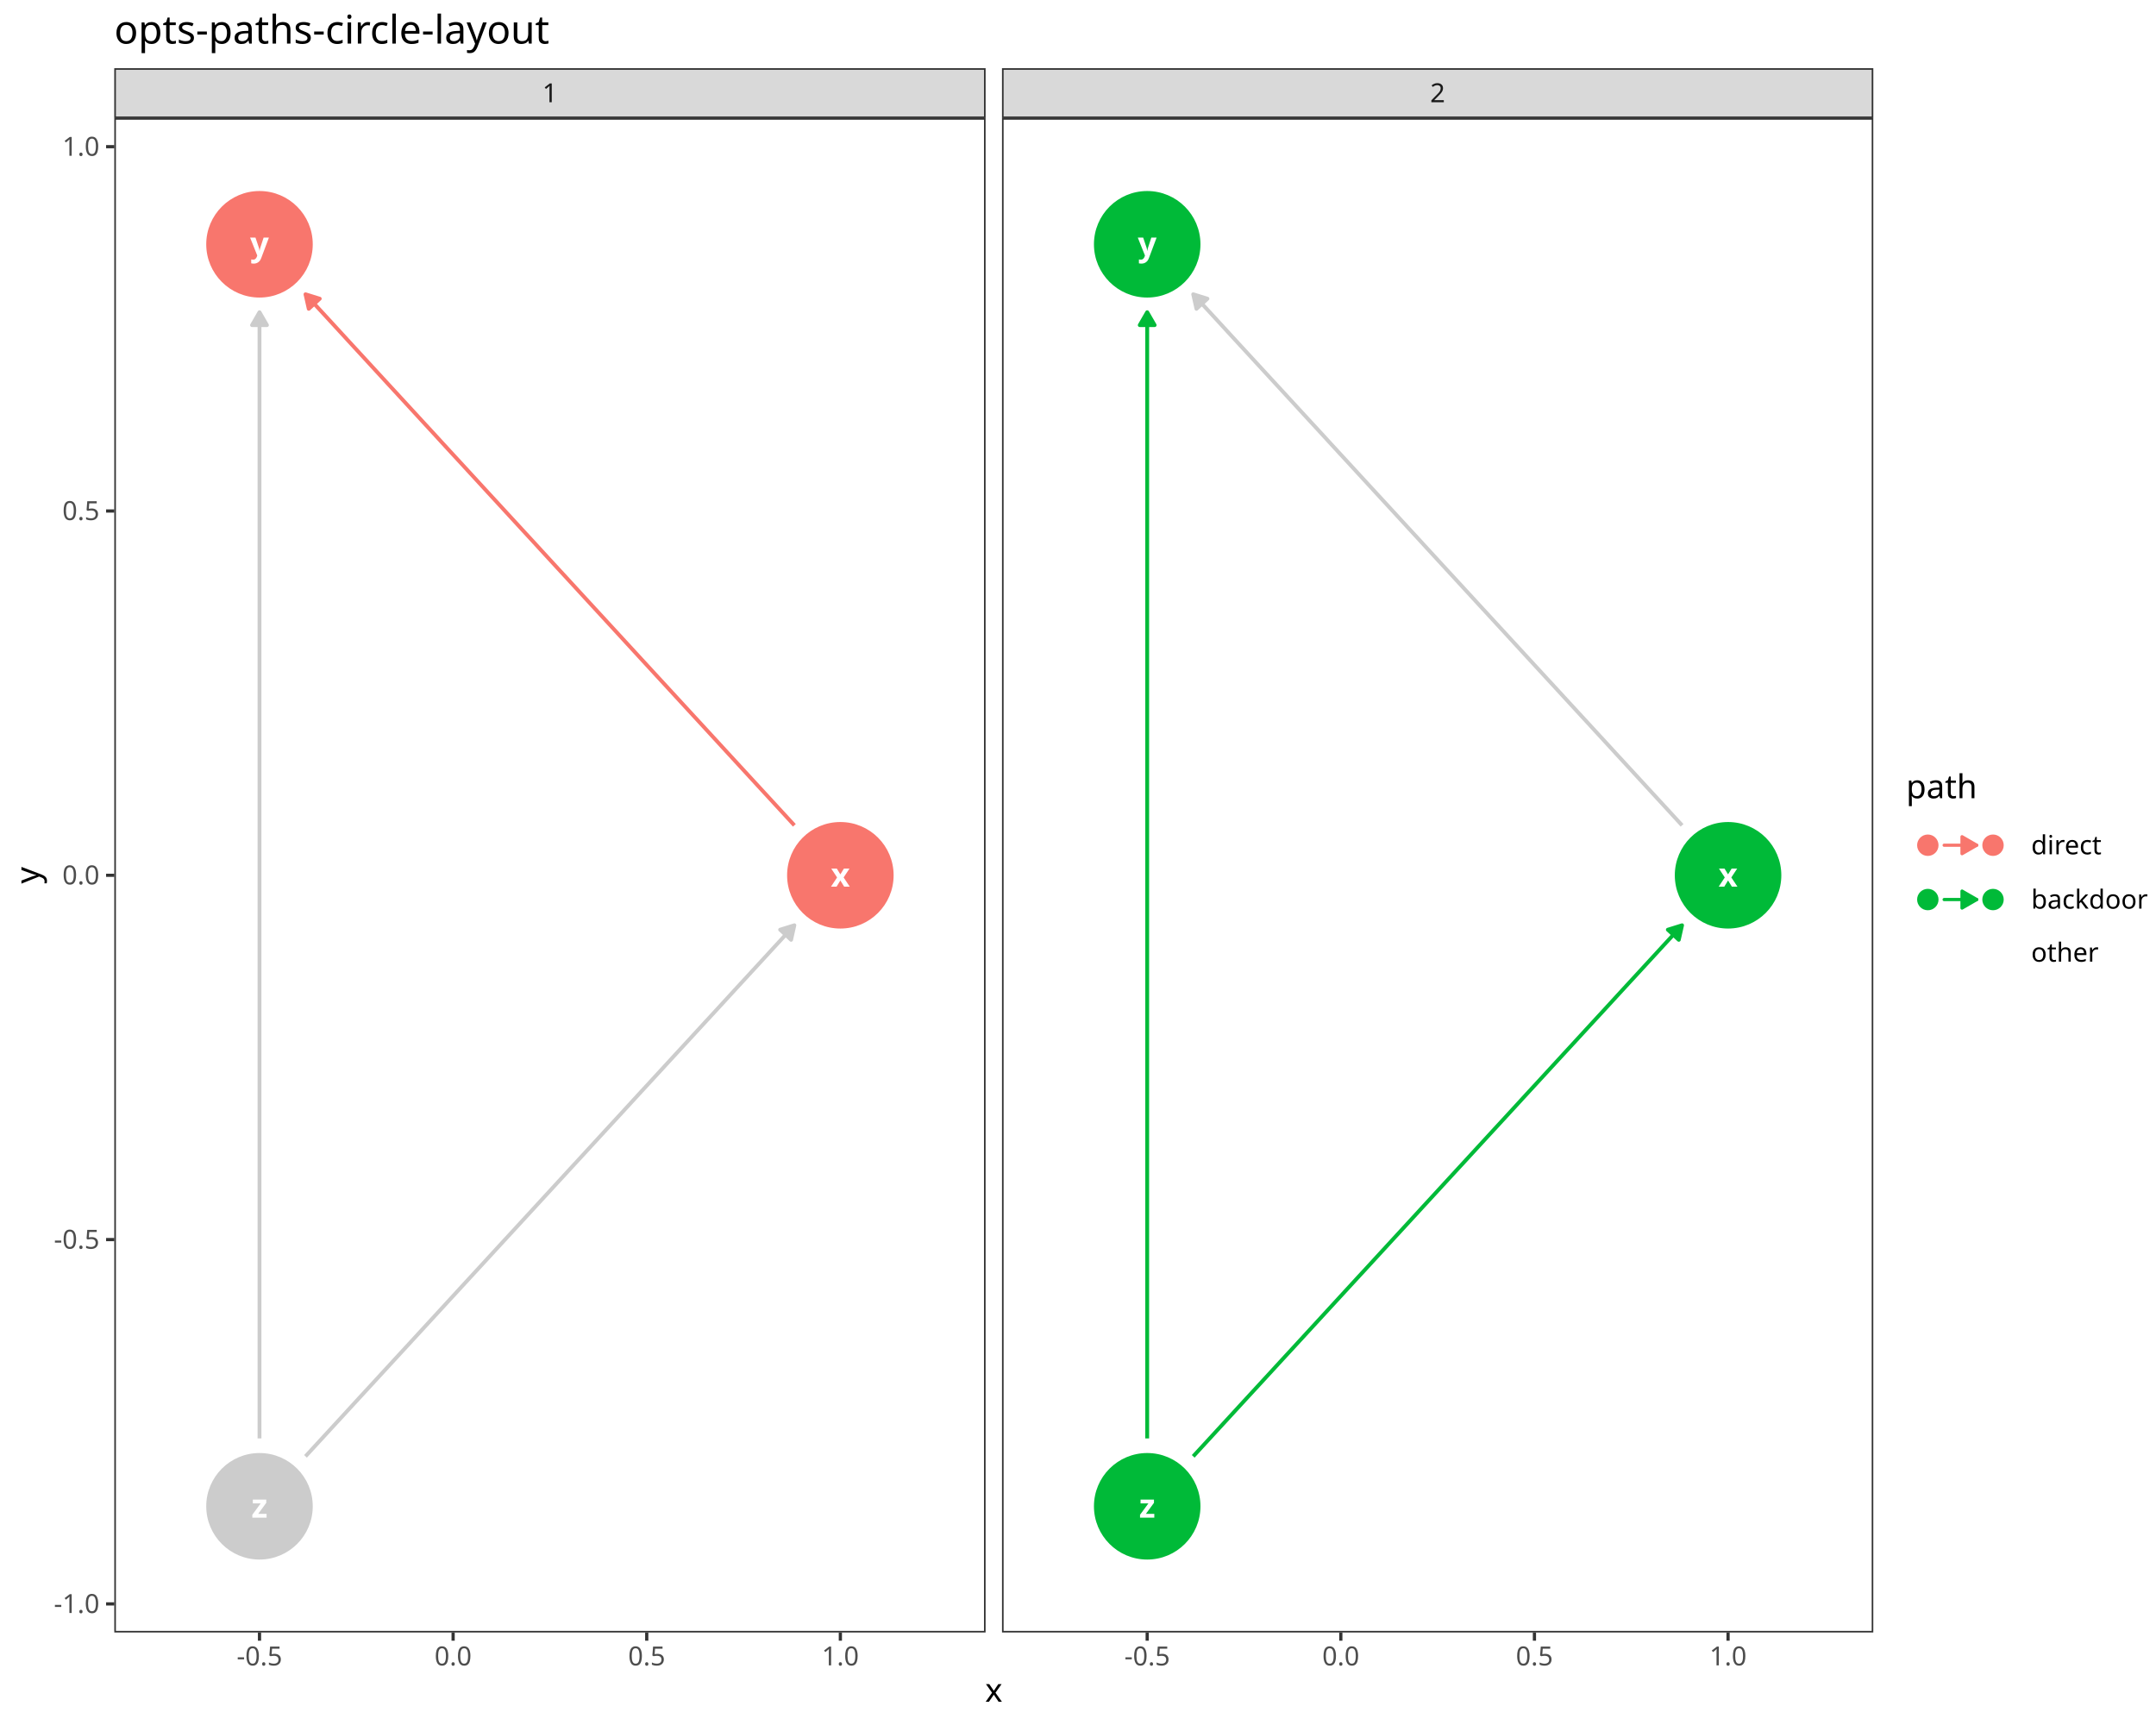
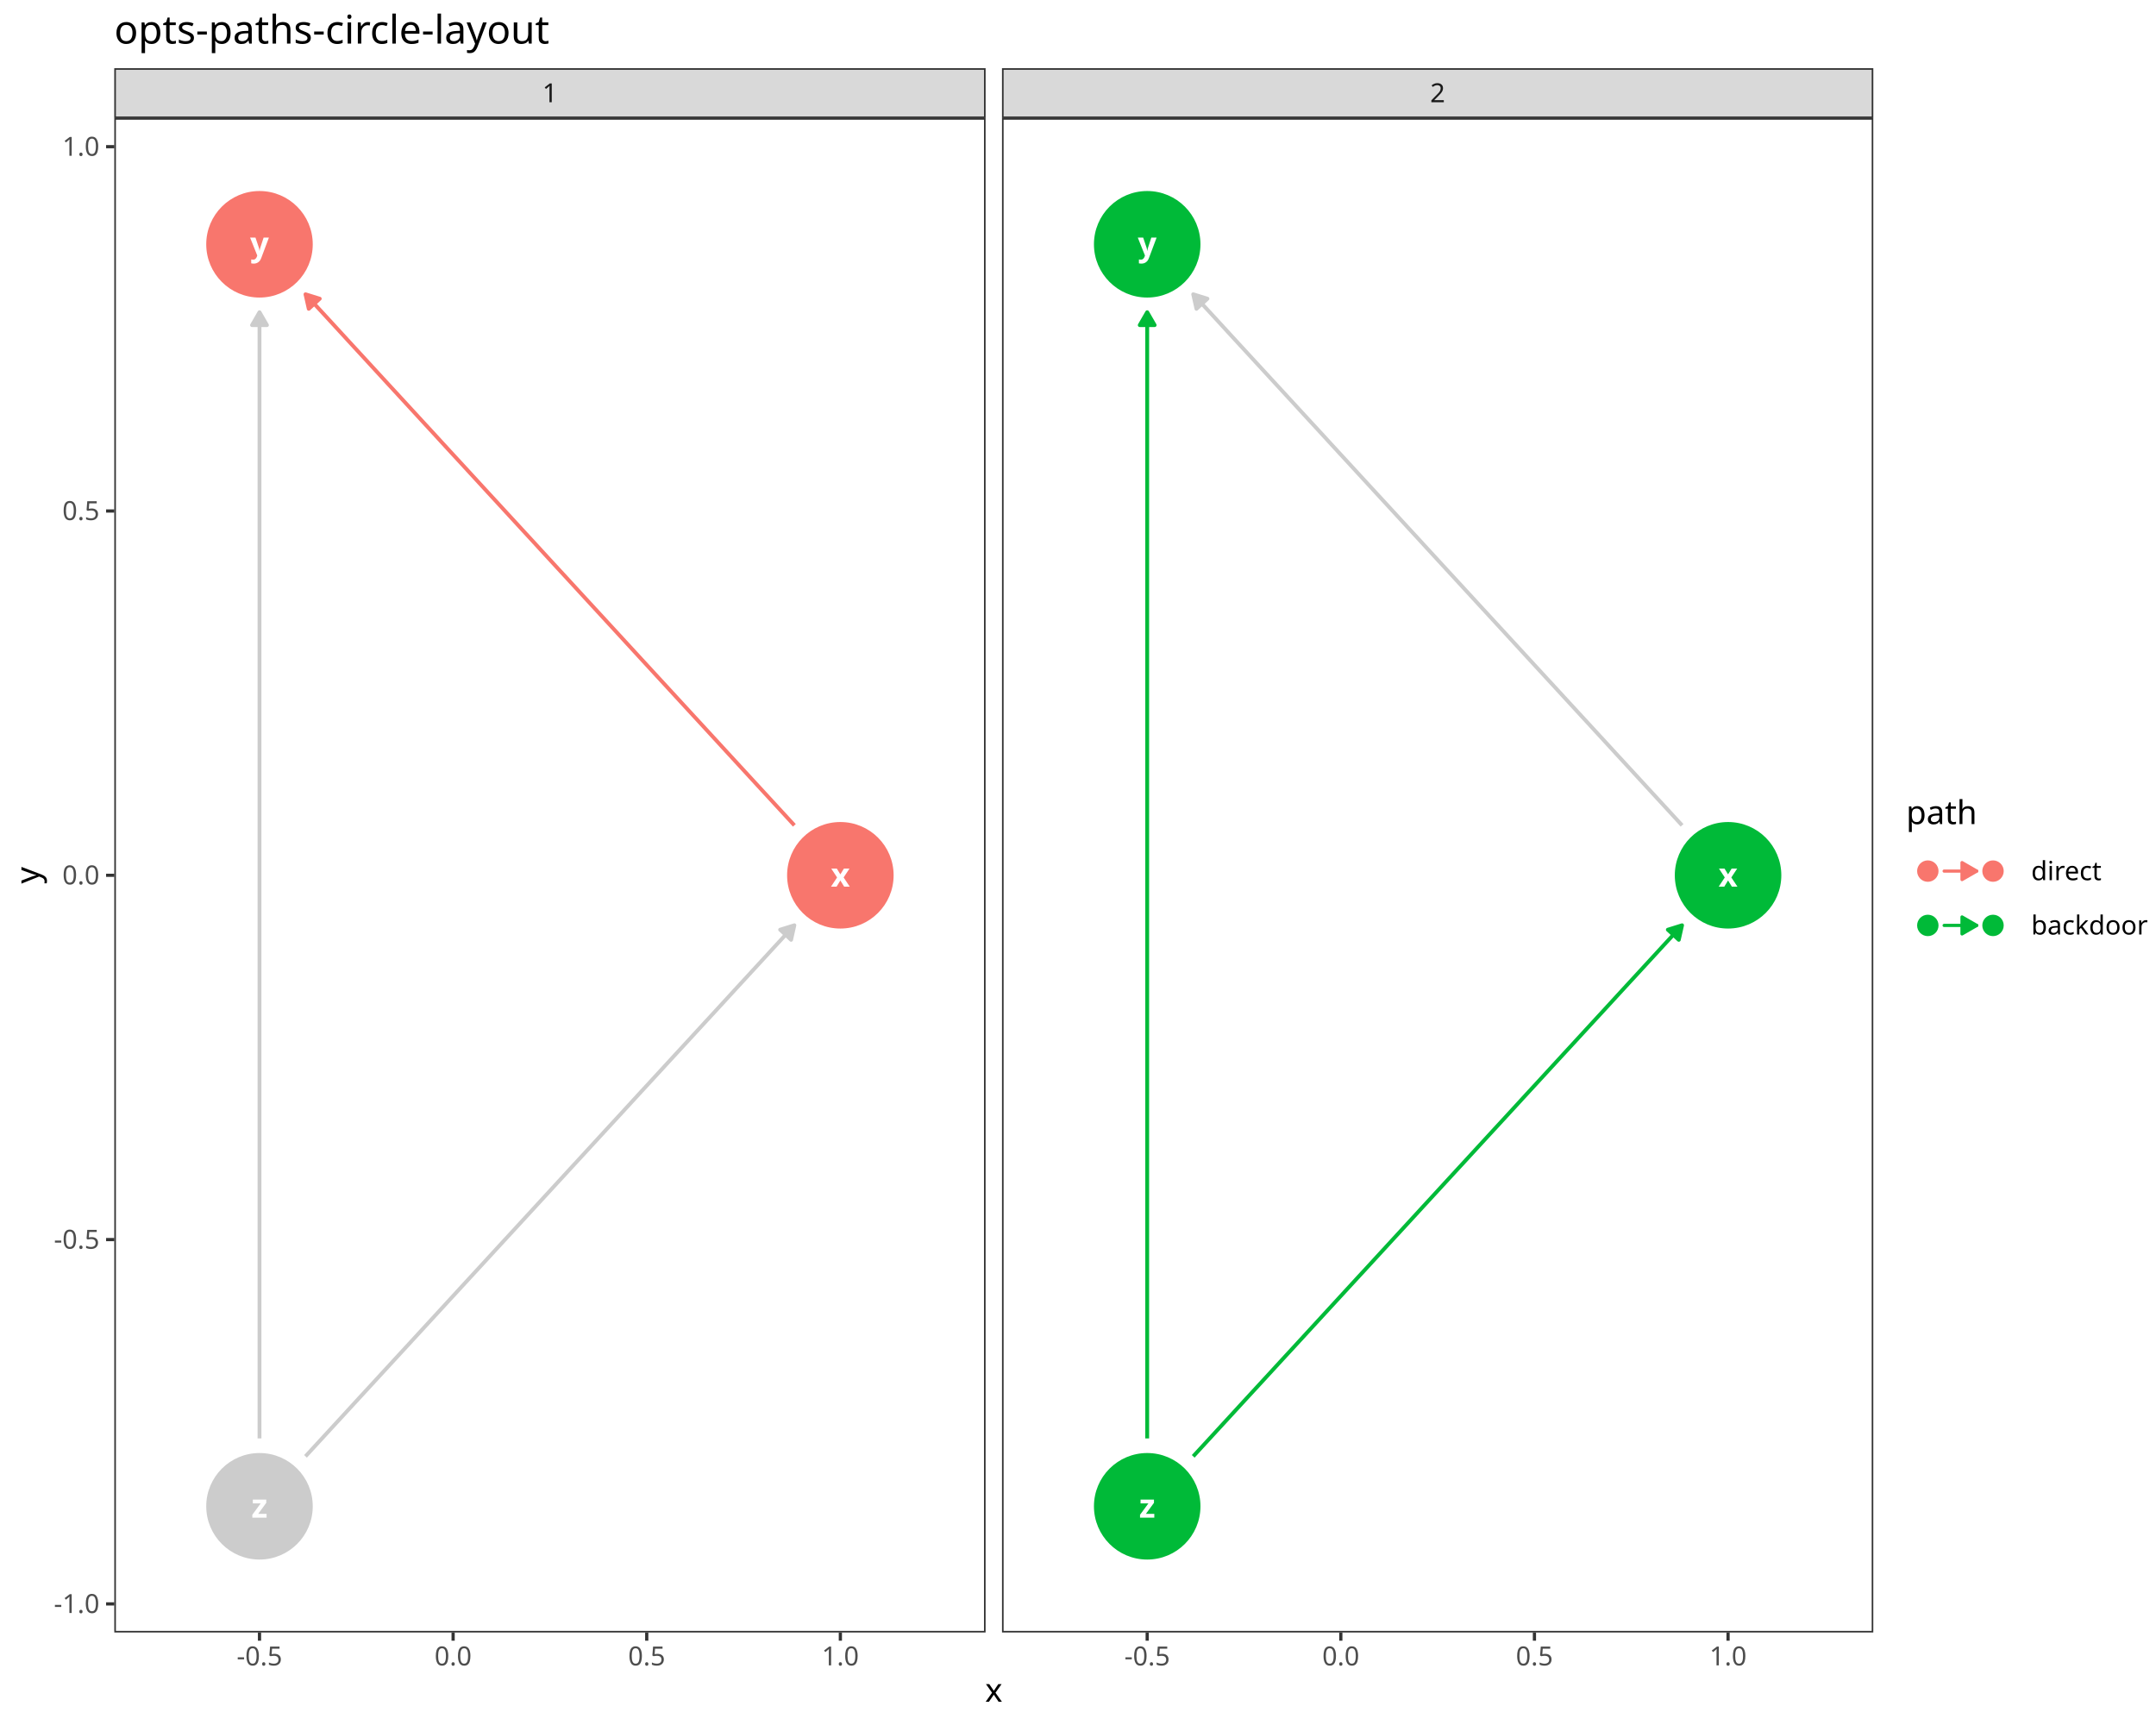
<svg xmlns="http://www.w3.org/2000/svg" class="svglite" data-engine-version="2.0" width="720.00pt" height="576.00pt" viewBox="0 0 720.00 576.00">
  <defs>
    <style type="text/css">
    .svglite line, .svglite polyline, .svglite polygon, .svglite path, .svglite rect, .svglite circle {
      fill: none;
      stroke: #000000;
      stroke-linecap: round;
      stroke-linejoin: round;
      stroke-miterlimit: 10.00;
    }
  </style>
  </defs>
  <rect width="100%" height="100%" style="stroke: none; fill: #FFFFFF;" />
  <defs>
    <clipPath id="cpMC4wMHw3MjAuMDB8MC4wMHw1NzYuMDA=">
      <rect x="0.00" y="0.00" width="720.00" height="576.00" />
    </clipPath>
  </defs>
  <g clip-path="url(#cpMC4wMHw3MjAuMDB8MC4wMHw1NzYuMDA=)">
    <rect x="0.00" y="0.00" width="720.00" height="576.00" style="stroke-width: 1.07; stroke: #FFFFFF; fill: #FFFFFF;" />
  </g>
  <defs>
    <clipPath id="cpMzguMTd8MzI5LjE0fDM5LjQzfDU0NS4xMQ==">
      <rect x="38.17" y="39.43" width="290.97" height="505.68" />
    </clipPath>
  </defs>
  <g clip-path="url(#cpMzguMTd8MzI5LjE0fDM5LjQzfDU0NS4xMQ==)">
    <rect x="38.17" y="39.43" width="290.97" height="505.68" style="stroke-width: 1.07; stroke: none; fill: #FFFFFF;" />
    <polyline points="102.02,486.29 102.34,485.95 104.30,483.82 106.26,481.69 108.22,479.56 110.18,477.43 112.14,475.30 114.10,473.18 116.05,471.05 118.01,468.92 119.97,466.79 121.93,464.66 123.89,462.54 125.85,460.41 127.81,458.28 129.77,456.15 131.73,454.02 133.69,451.89 135.65,449.77 137.61,447.64 139.57,445.51 141.53,443.38 143.49,441.25 145.45,439.12 147.40,437.00 149.36,434.87 151.32,432.74 153.28,430.61 155.24,428.48 157.20,426.35 159.16,424.23 161.12,422.10 163.08,419.97 165.04,417.84 167.00,415.71 168.96,413.58 170.92,411.46 172.88,409.33 174.84,407.20 176.80,405.07 178.76,402.94 180.71,400.82 182.67,398.69 184.63,396.56 186.59,394.43 188.55,392.30 190.51,390.17 192.47,388.05 194.43,385.92 196.39,383.79 198.35,381.66 200.31,379.53 202.27,377.40 204.23,375.28 206.19,373.15 208.15,371.02 210.11,368.89 212.06,366.76 214.02,364.63 215.98,362.51 217.94,360.38 219.90,358.25 221.86,356.12 223.82,353.99 225.78,351.86 227.74,349.74 229.70,347.61 231.66,345.48 233.62,343.35 235.58,341.22 237.54,339.10 239.50,336.97 241.46,334.84 243.42,332.71 245.37,330.58 247.33,328.45 249.29,326.33 251.25,324.20 253.21,322.07 255.17,319.94 257.13,317.81 259.09,315.68 261.05,313.56 263.01,311.43 264.97,309.30 265.28,308.96 " style="stroke-width: 1.28; stroke: #CCCCCC; stroke-linecap: butt;" />
    <polygon points="264.19,313.82 265.28,308.96 260.53,310.44 " style="stroke-width: 1.28; stroke: #CCCCCC; stroke-linecap: butt; fill: #CCCCCC;" />
    <polyline points="86.66,480.30 86.66,477.43 86.66,473.18 86.66,468.92 86.66,464.66 86.66,460.41 86.66,456.15 86.66,451.89 86.66,447.64 86.66,443.38 86.66,439.12 86.66,434.87 86.66,430.61 86.66,426.35 86.66,422.10 86.66,417.84 86.66,413.58 86.66,409.33 86.66,405.07 86.66,400.82 86.66,396.56 86.66,392.30 86.66,388.05 86.66,383.79 86.66,379.53 86.66,375.28 86.66,371.02 86.66,366.76 86.66,362.51 86.66,358.25 86.66,353.99 86.66,349.74 86.66,345.48 86.66,341.22 86.66,336.97 86.66,332.71 86.66,328.45 86.66,324.20 86.66,319.94 86.66,315.68 86.66,311.43 86.66,307.17 86.66,302.91 86.66,298.66 86.66,294.40 86.66,290.14 86.66,285.89 86.66,281.63 86.66,277.38 86.66,273.12 86.66,268.86 86.66,264.61 86.66,260.35 86.66,256.09 86.66,251.84 86.66,247.58 86.66,243.32 86.66,239.07 86.66,234.81 86.66,230.55 86.66,226.30 86.66,222.04 86.66,217.78 86.66,213.53 86.66,209.27 86.66,205.01 86.66,200.76 86.66,196.50 86.66,192.24 86.66,187.99 86.66,183.73 86.66,179.47 86.66,175.22 86.66,170.96 86.66,166.70 86.66,162.45 86.66,158.19 86.66,153.93 86.66,149.68 86.66,145.42 86.66,141.17 86.66,136.91 86.66,132.65 86.66,128.40 86.66,124.14 86.66,119.88 86.66,115.63 86.66,111.37 86.66,107.11 86.66,104.25 " style="stroke-width: 1.28; stroke: #CCCCCC; stroke-linecap: butt;" />
    <polygon points="89.15,108.56 86.66,104.25 84.17,108.56 " style="stroke-width: 1.28; stroke: #CCCCCC; stroke-linecap: butt; fill: #CCCCCC;" />
    <polyline points="265.28,275.59 264.97,275.25 263.01,273.12 261.05,270.99 259.09,268.86 257.13,266.73 255.17,264.61 253.21,262.48 251.25,260.35 249.29,258.22 247.33,256.09 245.37,253.96 243.42,251.84 241.46,249.71 239.50,247.58 237.54,245.45 235.58,243.32 233.62,241.19 231.66,239.07 229.70,236.94 227.74,234.81 225.78,232.68 223.82,230.55 221.86,228.42 219.90,226.30 217.94,224.17 215.98,222.04 214.02,219.91 212.06,217.78 210.11,215.66 208.15,213.53 206.19,211.40 204.23,209.27 202.27,207.14 200.31,205.01 198.35,202.89 196.39,200.76 194.43,198.63 192.47,196.50 190.51,194.37 188.55,192.24 186.59,190.12 184.63,187.99 182.67,185.86 180.71,183.73 178.76,181.60 176.80,179.47 174.84,177.35 172.88,175.22 170.92,173.09 168.96,170.96 167.00,168.83 165.04,166.70 163.08,164.58 161.12,162.45 159.16,160.32 157.20,158.19 155.24,156.06 153.28,153.93 151.32,151.81 149.36,149.68 147.40,147.55 145.45,145.42 143.49,143.29 141.53,141.17 139.57,139.04 137.61,136.91 135.65,134.78 133.69,132.65 131.73,130.52 129.77,128.40 127.81,126.27 125.85,124.14 123.89,122.01 121.93,119.88 119.97,117.75 118.01,115.63 116.05,113.50 114.10,111.37 112.14,109.24 110.18,107.11 108.22,104.98 106.26,102.86 104.30,100.73 102.34,98.60 102.02,98.26 " style="stroke-width: 1.28; stroke: #F8766D; stroke-linecap: butt;" />
    <polygon points="106.78,99.74 102.02,98.26 103.11,103.12 " style="stroke-width: 1.28; stroke: #F8766D; stroke-linecap: butt; fill: #F8766D;" />
    <circle cx="86.66" cy="502.97" r="17.43" style="stroke-width: 0.71; stroke: #CCCCCC; fill: #CCCCCC;" />
    <circle cx="280.64" cy="292.27" r="17.43" style="stroke-width: 0.71; stroke: #F8766D; fill: #F8766D;" />
    <circle cx="86.66" cy="81.57" r="17.43" style="stroke-width: 0.71; stroke: #F8766D; fill: #F8766D;" />
    <text x="86.66" y="506.77" text-anchor="middle" style="font-size: 11.04px; font-weight: bold; fill: #FFFFFF; font-family: sans;" textLength="5.52px" lengthAdjust="spacingAndGlyphs">z</text>
    <text x="280.64" y="296.07" text-anchor="middle" style="font-size: 11.04px; font-weight: bold; fill: #FFFFFF; font-family: sans;" textLength="5.52px" lengthAdjust="spacingAndGlyphs">x</text>
    <text x="86.66" y="85.37" text-anchor="middle" style="font-size: 11.04px; font-weight: bold; fill: #FFFFFF; font-family: sans;" textLength="5.52px" lengthAdjust="spacingAndGlyphs">y</text>
    <rect x="38.17" y="39.43" width="290.97" height="505.68" style="stroke-width: 1.07; stroke: #333333;" />
  </g>
  <g clip-path="url(#cpMC4wMHw3MjAuMDB8MC4wMHw1NzYuMDA=)">
</g>
  <defs>
    <clipPath id="cpMzM0LjYyfDYyNS41OXwzOS40M3w1NDUuMTE=">
      <rect x="334.62" y="39.43" width="290.97" height="505.68" />
    </clipPath>
  </defs>
  <g clip-path="url(#cpMzM0LjYyfDYyNS41OXwzOS40M3w1NDUuMTE=)">
    <rect x="334.62" y="39.43" width="290.97" height="505.68" style="stroke-width: 1.07; stroke: none; fill: #FFFFFF;" />
    <polyline points="561.73,275.59 561.42,275.25 559.46,273.12 557.50,270.99 555.54,268.86 553.58,266.73 551.62,264.61 549.66,262.48 547.70,260.35 545.74,258.22 543.78,256.09 541.82,253.96 539.86,251.84 537.91,249.71 535.95,247.58 533.99,245.45 532.03,243.32 530.07,241.19 528.11,239.07 526.15,236.94 524.19,234.81 522.23,232.68 520.27,230.55 518.31,228.42 516.35,226.30 514.39,224.17 512.43,222.04 510.47,219.91 508.51,217.78 506.56,215.66 504.60,213.53 502.64,211.40 500.68,209.27 498.72,207.14 496.76,205.01 494.80,202.89 492.84,200.76 490.88,198.63 488.92,196.50 486.96,194.37 485.00,192.24 483.04,190.12 481.08,187.99 479.12,185.86 477.16,183.73 475.20,181.60 473.25,179.47 471.29,177.35 469.33,175.22 467.37,173.09 465.41,170.96 463.45,168.83 461.49,166.70 459.53,164.58 457.57,162.45 455.61,160.32 453.65,158.19 451.69,156.06 449.73,153.93 447.77,151.81 445.81,149.68 443.85,147.55 441.90,145.42 439.94,143.29 437.98,141.17 436.02,139.04 434.06,136.91 432.10,134.78 430.14,132.65 428.18,130.52 426.22,128.40 424.26,126.27 422.30,124.14 420.34,122.01 418.38,119.88 416.42,117.75 414.46,115.63 412.50,113.50 410.54,111.37 408.59,109.24 406.63,107.11 404.67,104.98 402.71,102.86 400.75,100.73 398.79,98.60 398.47,98.26 " style="stroke-width: 1.28; stroke: #CCCCCC; stroke-linecap: butt;" />
    <polygon points="403.23,99.74 398.47,98.26 399.56,103.12 " style="stroke-width: 1.28; stroke: #CCCCCC; stroke-linecap: butt; fill: #CCCCCC;" />
    <polyline points="398.47,486.29 398.79,485.95 400.75,483.82 402.71,481.69 404.67,479.56 406.63,477.43 408.59,475.30 410.54,473.18 412.50,471.05 414.46,468.92 416.42,466.79 418.38,464.66 420.34,462.54 422.30,460.41 424.26,458.28 426.22,456.15 428.18,454.02 430.14,451.89 432.10,449.77 434.06,447.64 436.02,445.51 437.98,443.38 439.94,441.25 441.90,439.12 443.85,437.00 445.81,434.87 447.77,432.74 449.73,430.61 451.69,428.48 453.65,426.35 455.61,424.23 457.57,422.10 459.53,419.97 461.49,417.84 463.45,415.71 465.41,413.58 467.37,411.46 469.33,409.33 471.29,407.20 473.25,405.07 475.20,402.94 477.16,400.82 479.12,398.69 481.08,396.56 483.04,394.43 485.00,392.30 486.96,390.17 488.92,388.05 490.88,385.92 492.84,383.79 494.80,381.66 496.76,379.53 498.72,377.40 500.68,375.28 502.64,373.15 504.60,371.02 506.56,368.89 508.51,366.76 510.47,364.63 512.43,362.51 514.39,360.38 516.35,358.25 518.31,356.12 520.27,353.99 522.23,351.86 524.19,349.74 526.15,347.61 528.11,345.48 530.07,343.35 532.03,341.22 533.99,339.10 535.95,336.97 537.91,334.84 539.86,332.71 541.82,330.58 543.78,328.45 545.74,326.33 547.70,324.20 549.66,322.07 551.62,319.94 553.58,317.81 555.54,315.68 557.50,313.56 559.46,311.43 561.42,309.30 561.73,308.96 " style="stroke-width: 1.28; stroke: #00BA38; stroke-linecap: butt;" />
    <polygon points="560.64,313.82 561.73,308.96 556.98,310.44 " style="stroke-width: 1.28; stroke: #00BA38; stroke-linecap: butt; fill: #00BA38;" />
    <polyline points="383.11,480.30 383.11,477.43 383.11,473.18 383.11,468.92 383.11,464.66 383.11,460.41 383.11,456.15 383.11,451.89 383.11,447.64 383.11,443.38 383.11,439.12 383.11,434.87 383.11,430.61 383.11,426.35 383.11,422.10 383.11,417.84 383.11,413.58 383.11,409.33 383.11,405.07 383.11,400.82 383.11,396.56 383.11,392.30 383.11,388.05 383.11,383.79 383.11,379.53 383.11,375.28 383.11,371.02 383.11,366.76 383.11,362.51 383.11,358.25 383.11,353.99 383.11,349.74 383.11,345.48 383.11,341.22 383.11,336.97 383.11,332.71 383.11,328.45 383.11,324.20 383.11,319.94 383.11,315.68 383.11,311.43 383.11,307.17 383.11,302.91 383.11,298.66 383.11,294.40 383.11,290.14 383.11,285.89 383.11,281.63 383.11,277.38 383.11,273.12 383.11,268.86 383.11,264.61 383.11,260.35 383.11,256.09 383.11,251.84 383.11,247.58 383.11,243.32 383.11,239.07 383.11,234.81 383.11,230.55 383.11,226.30 383.11,222.04 383.11,217.78 383.11,213.53 383.11,209.27 383.11,205.01 383.11,200.76 383.11,196.50 383.11,192.24 383.11,187.99 383.11,183.73 383.11,179.47 383.11,175.22 383.11,170.96 383.11,166.70 383.11,162.45 383.11,158.19 383.11,153.93 383.11,149.68 383.11,145.42 383.11,141.17 383.11,136.91 383.11,132.65 383.11,128.40 383.11,124.14 383.11,119.88 383.11,115.63 383.11,111.37 383.11,107.11 383.11,104.25 " style="stroke-width: 1.28; stroke: #00BA38; stroke-linecap: butt;" />
    <polygon points="385.60,108.56 383.11,104.25 380.62,108.56 " style="stroke-width: 1.28; stroke: #00BA38; stroke-linecap: butt; fill: #00BA38;" />
    <circle cx="383.11" cy="81.57" r="17.43" style="stroke-width: 0.71; stroke: #00BA38; fill: #00BA38;" />
    <circle cx="383.11" cy="502.97" r="17.43" style="stroke-width: 0.71; stroke: #00BA38; fill: #00BA38;" />
    <circle cx="577.09" cy="292.27" r="17.43" style="stroke-width: 0.71; stroke: #00BA38; fill: #00BA38;" />
    <text x="577.09" y="296.07" text-anchor="middle" style="font-size: 11.04px; font-weight: bold; fill: #FFFFFF; font-family: sans;" textLength="5.52px" lengthAdjust="spacingAndGlyphs">x</text>
    <text x="383.11" y="85.37" text-anchor="middle" style="font-size: 11.04px; font-weight: bold; fill: #FFFFFF; font-family: sans;" textLength="5.52px" lengthAdjust="spacingAndGlyphs">y</text>
    <text x="383.11" y="506.77" text-anchor="middle" style="font-size: 11.04px; font-weight: bold; fill: #FFFFFF; font-family: sans;" textLength="5.52px" lengthAdjust="spacingAndGlyphs">z</text>
    <rect x="334.62" y="39.43" width="290.97" height="505.68" style="stroke-width: 1.07; stroke: #333333;" />
  </g>
  <g clip-path="url(#cpMC4wMHw3MjAuMDB8MC4wMHw1NzYuMDA=)">
</g>
  <defs>
    <clipPath id="cpMzguMTd8MzI5LjE0fDIyLjc4fDM5LjQz">
      <rect x="38.17" y="22.78" width="290.97" height="16.65" />
    </clipPath>
  </defs>
  <g clip-path="url(#cpMzguMTd8MzI5LjE0fDIyLjc4fDM5LjQz)">
    <rect x="38.17" y="22.78" width="290.97" height="16.65" style="stroke-width: 1.07; stroke: #333333; fill: #D9D9D9;" />
    <text x="183.65" y="34.14" text-anchor="middle" style="font-size: 8.80px; fill: #1A1A1A; font-family: sans;" textLength="4.89px" lengthAdjust="spacingAndGlyphs">1</text>
  </g>
  <g clip-path="url(#cpMC4wMHw3MjAuMDB8MC4wMHw1NzYuMDA=)">
</g>
  <defs>
    <clipPath id="cpMzM0LjYyfDYyNS41OXwyMi43OHwzOS40Mw==">
      <rect x="334.62" y="22.78" width="290.97" height="16.65" />
    </clipPath>
  </defs>
  <g clip-path="url(#cpMzM0LjYyfDYyNS41OXwyMi43OHwzOS40Mw==)">
    <rect x="334.62" y="22.78" width="290.97" height="16.65" style="stroke-width: 1.07; stroke: #333333; fill: #D9D9D9;" />
    <text x="480.10" y="34.14" text-anchor="middle" style="font-size: 8.80px; fill: #1A1A1A; font-family: sans;" textLength="4.89px" lengthAdjust="spacingAndGlyphs">2</text>
  </g>
  <g clip-path="url(#cpMC4wMHw3MjAuMDB8MC4wMHw1NzYuMDA=)">
    <polyline points="86.66,547.85 86.66,545.11 " style="stroke-width: 1.07; stroke: #333333; stroke-linecap: butt;" />
    <polyline points="151.32,547.85 151.32,545.11 " style="stroke-width: 1.07; stroke: #333333; stroke-linecap: butt;" />
    <polyline points="215.98,547.85 215.98,545.11 " style="stroke-width: 1.07; stroke: #333333; stroke-linecap: butt;" />
    <polyline points="280.64,547.85 280.64,545.11 " style="stroke-width: 1.07; stroke: #333333; stroke-linecap: butt;" />
    <text x="86.66" y="556.10" text-anchor="middle" style="font-size: 8.80px; fill: #4D4D4D; font-family: sans;" textLength="15.16px" lengthAdjust="spacingAndGlyphs">-0.5</text>
    <text x="151.32" y="556.10" text-anchor="middle" style="font-size: 8.80px; fill: #4D4D4D; font-family: sans;" textLength="12.23px" lengthAdjust="spacingAndGlyphs">0.0</text>
    <text x="215.98" y="556.10" text-anchor="middle" style="font-size: 8.80px; fill: #4D4D4D; font-family: sans;" textLength="12.23px" lengthAdjust="spacingAndGlyphs">0.5</text>
    <text x="280.64" y="556.10" text-anchor="middle" style="font-size: 8.80px; fill: #4D4D4D; font-family: sans;" textLength="12.23px" lengthAdjust="spacingAndGlyphs">1.0</text>
    <polyline points="383.11,547.85 383.11,545.11 " style="stroke-width: 1.07; stroke: #333333; stroke-linecap: butt;" />
    <polyline points="447.77,547.85 447.77,545.11 " style="stroke-width: 1.07; stroke: #333333; stroke-linecap: butt;" />
    <polyline points="512.43,547.85 512.43,545.11 " style="stroke-width: 1.07; stroke: #333333; stroke-linecap: butt;" />
    <polyline points="577.09,547.85 577.09,545.11 " style="stroke-width: 1.07; stroke: #333333; stroke-linecap: butt;" />
    <text x="383.11" y="556.10" text-anchor="middle" style="font-size: 8.80px; fill: #4D4D4D; font-family: sans;" textLength="15.16px" lengthAdjust="spacingAndGlyphs">-0.5</text>
    <text x="447.77" y="556.10" text-anchor="middle" style="font-size: 8.80px; fill: #4D4D4D; font-family: sans;" textLength="12.23px" lengthAdjust="spacingAndGlyphs">0.0</text>
    <text x="512.43" y="556.10" text-anchor="middle" style="font-size: 8.80px; fill: #4D4D4D; font-family: sans;" textLength="12.23px" lengthAdjust="spacingAndGlyphs">0.5</text>
    <text x="577.09" y="556.10" text-anchor="middle" style="font-size: 8.80px; fill: #4D4D4D; font-family: sans;" textLength="12.23px" lengthAdjust="spacingAndGlyphs">1.0</text>
    <text x="33.24" y="538.60" text-anchor="end" style="font-size: 8.80px; fill: #4D4D4D; font-family: sans;" textLength="15.16px" lengthAdjust="spacingAndGlyphs">-1.0</text>
    <text x="33.24" y="416.95" text-anchor="end" style="font-size: 8.80px; fill: #4D4D4D; font-family: sans;" textLength="15.16px" lengthAdjust="spacingAndGlyphs">-0.5</text>
    <text x="33.24" y="295.30" text-anchor="end" style="font-size: 8.80px; fill: #4D4D4D; font-family: sans;" textLength="12.23px" lengthAdjust="spacingAndGlyphs">0.0</text>
    <text x="33.24" y="173.65" text-anchor="end" style="font-size: 8.80px; fill: #4D4D4D; font-family: sans;" textLength="12.23px" lengthAdjust="spacingAndGlyphs">0.5</text>
    <text x="33.24" y="52.01" text-anchor="end" style="font-size: 8.80px; fill: #4D4D4D; font-family: sans;" textLength="12.23px" lengthAdjust="spacingAndGlyphs">1.0</text>
    <polyline points="35.43,535.57 38.17,535.57 " style="stroke-width: 1.07; stroke: #333333; stroke-linecap: butt;" />
    <polyline points="35.43,413.92 38.17,413.92 " style="stroke-width: 1.07; stroke: #333333; stroke-linecap: butt;" />
    <polyline points="35.43,292.27 38.17,292.27 " style="stroke-width: 1.07; stroke: #333333; stroke-linecap: butt;" />
    <polyline points="35.43,170.63 38.17,170.63 " style="stroke-width: 1.07; stroke: #333333; stroke-linecap: butt;" />
    <polyline points="35.43,48.98 38.17,48.98 " style="stroke-width: 1.07; stroke: #333333; stroke-linecap: butt;" />
    <text x="331.88" y="568.24" text-anchor="middle" style="font-size: 11.00px; font-family: sans;" textLength="5.50px" lengthAdjust="spacingAndGlyphs">x</text>
    <text transform="translate(13.05,292.27) rotate(-90)" text-anchor="middle" style="font-size: 11.00px; font-family: sans;" textLength="5.50px" lengthAdjust="spacingAndGlyphs">y</text>
-     <rect x="636.55" y="257.82" width="77.97" height="68.90" style="stroke-width: 1.07; stroke: none; fill: #FFFFFF;" />
-     <text x="636.55" y="266.54" style="font-size: 11.00px; font-family: sans;" textLength="21.41px" lengthAdjust="spacingAndGlyphs">path</text>
-     <rect x="636.55" y="273.16" width="36.28" height="18.14" style="stroke-width: 1.07; stroke: none; fill: #FFFFFF;" />
-     <circle cx="643.80" cy="282.23" r="3.20" style="stroke-width: 0.75; stroke: #F8766D; fill: #F8766D;" />
-     <line x1="649.25" y1="282.23" x2="660.13" y2="282.23" style="stroke-width: 1.07; stroke: #F8766D;" />
-     <polygon points="655.22,285.06 660.13,282.23 655.22,279.39 " style="stroke-width: 1.07; stroke: #F8766D; fill: #F8766D;" />
-     <circle cx="665.57" cy="282.23" r="3.20" style="stroke-width: 0.75; stroke: #F8766D; fill: #F8766D;" />
-     <rect x="636.55" y="291.30" width="36.28" height="18.14" style="stroke-width: 1.07; stroke: none; fill: #FFFFFF;" />
-     <circle cx="643.80" cy="300.37" r="3.20" style="stroke-width: 0.75; stroke: #00BA38; fill: #00BA38;" />
-     <line x1="649.25" y1="300.37" x2="660.13" y2="300.37" style="stroke-width: 1.07; stroke: #00BA38;" />
-     <polygon points="655.22,303.21 660.13,300.37 655.22,297.54 " style="stroke-width: 1.07; stroke: #00BA38; fill: #00BA38;" />
-     <circle cx="665.57" cy="300.37" r="3.20" style="stroke-width: 0.75; stroke: #00BA38; fill: #00BA38;" />
-     <rect x="636.55" y="309.44" width="36.28" height="17.28" style="stroke-width: 1.07; stroke: none; fill: #FFFFFF;" />
-     <text x="678.31" y="285.26" style="font-size: 8.80px; font-family: sans;" textLength="21.52px" lengthAdjust="spacingAndGlyphs">direct</text>
-     <text x="678.31" y="303.40" style="font-size: 8.80px; font-family: sans;" textLength="36.21px" lengthAdjust="spacingAndGlyphs">backdoor</text>
-     <text x="678.31" y="321.11" style="font-size: 8.80px; font-family: sans;" textLength="20.06px" lengthAdjust="spacingAndGlyphs">other</text>
+     <rect x="636.55" y="266.46" width="77.97" height="51.62" style="stroke-width: 1.07; stroke: none; fill: #FFFFFF;" />
+     <text x="636.55" y="275.18" style="font-size: 11.00px; font-family: sans;" textLength="21.41px" lengthAdjust="spacingAndGlyphs">path</text>
+     <rect x="636.55" y="281.80" width="36.28" height="18.14" style="stroke-width: 1.07; stroke: none; fill: #FFFFFF;" />
+     <circle cx="643.80" cy="290.87" r="3.20" style="stroke-width: 0.75; stroke: #F8766D; fill: #F8766D;" />
+     <line x1="649.25" y1="290.87" x2="660.13" y2="290.87" style="stroke-width: 1.07; stroke: #F8766D;" />
+     <polygon points="655.22,293.70 660.13,290.87 655.22,288.03 " style="stroke-width: 1.07; stroke: #F8766D; fill: #F8766D;" />
+     <circle cx="665.57" cy="290.87" r="3.20" style="stroke-width: 0.75; stroke: #F8766D; fill: #F8766D;" />
+     <rect x="636.55" y="299.94" width="36.28" height="18.14" style="stroke-width: 1.07; stroke: none; fill: #FFFFFF;" />
+     <circle cx="643.80" cy="309.01" r="3.20" style="stroke-width: 0.75; stroke: #00BA38; fill: #00BA38;" />
+     <line x1="649.25" y1="309.01" x2="660.13" y2="309.01" style="stroke-width: 1.07; stroke: #00BA38;" />
+     <polygon points="655.22,311.85 660.13,309.01 655.22,306.18 " style="stroke-width: 1.07; stroke: #00BA38; fill: #00BA38;" />
+     <circle cx="665.57" cy="309.01" r="3.20" style="stroke-width: 0.75; stroke: #00BA38; fill: #00BA38;" />
+     <text x="678.31" y="293.90" style="font-size: 8.80px; font-family: sans;" textLength="21.52px" lengthAdjust="spacingAndGlyphs">direct</text>
+     <text x="678.31" y="312.04" style="font-size: 8.80px; font-family: sans;" textLength="36.21px" lengthAdjust="spacingAndGlyphs">backdoor</text>
    <text x="38.17" y="14.56" style="font-size: 13.20px; font-family: sans;" textLength="136.48px" lengthAdjust="spacingAndGlyphs">opts-paths-circle-layout</text>
  </g>
</svg>
